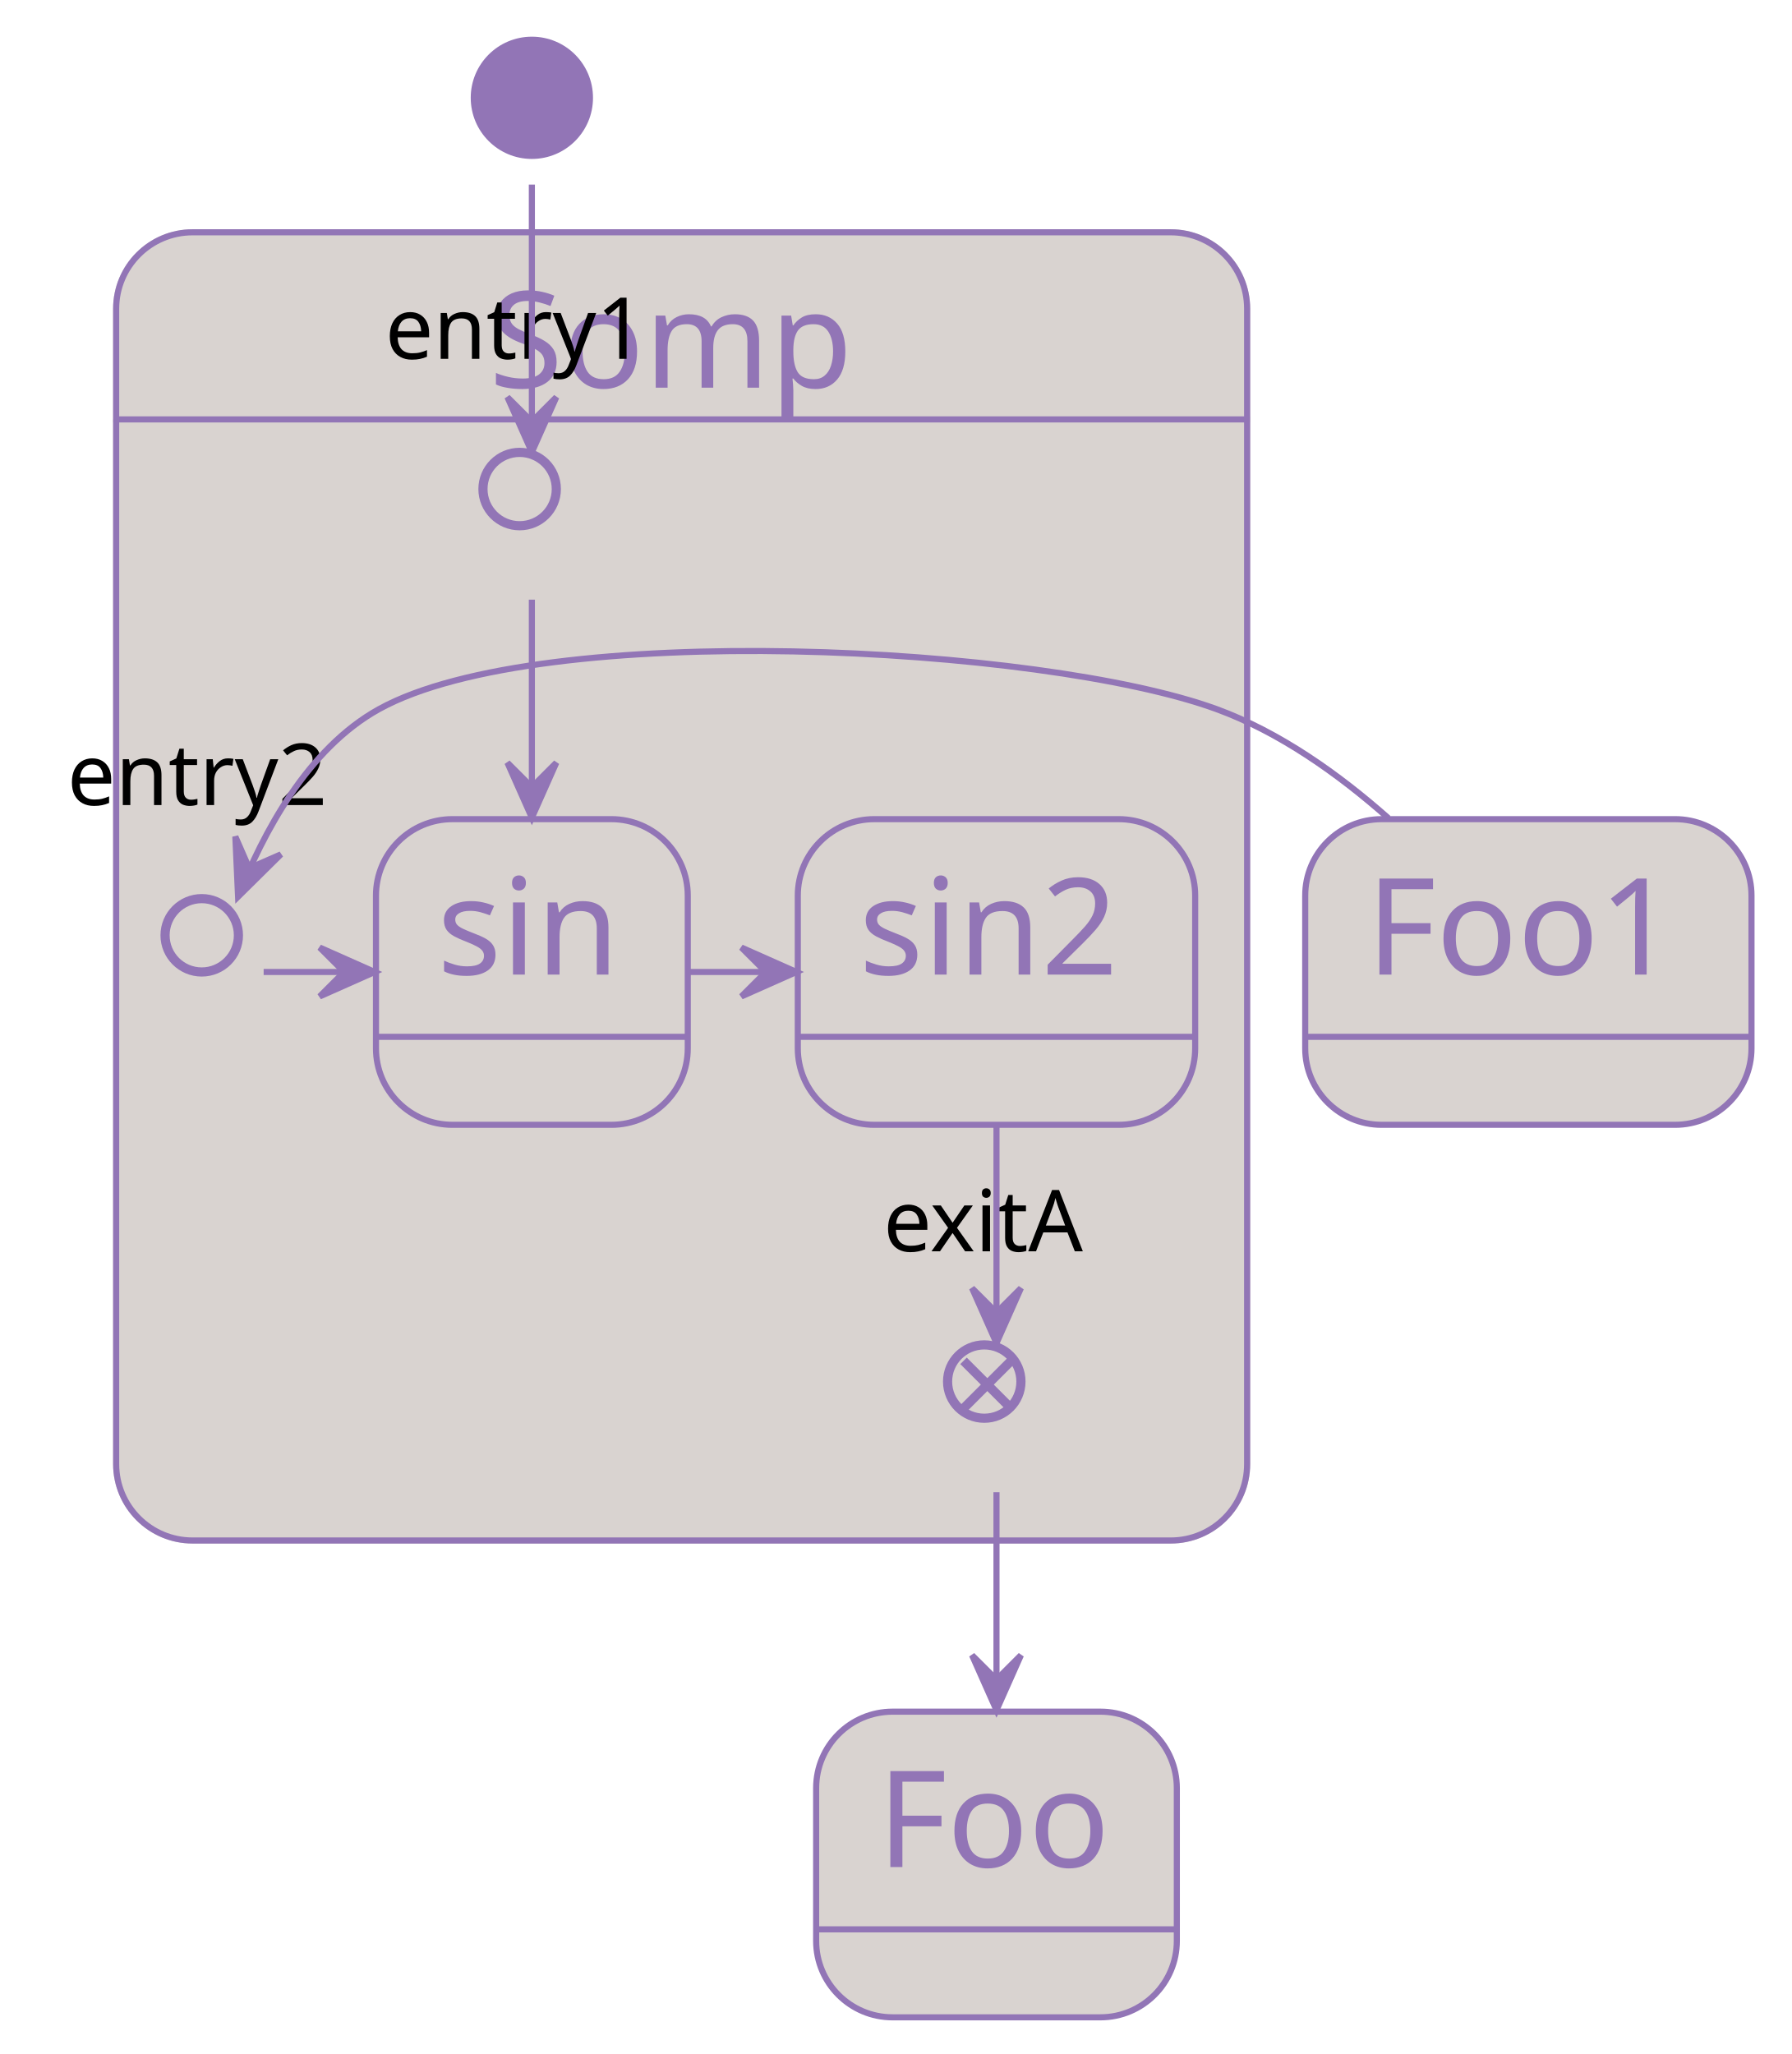
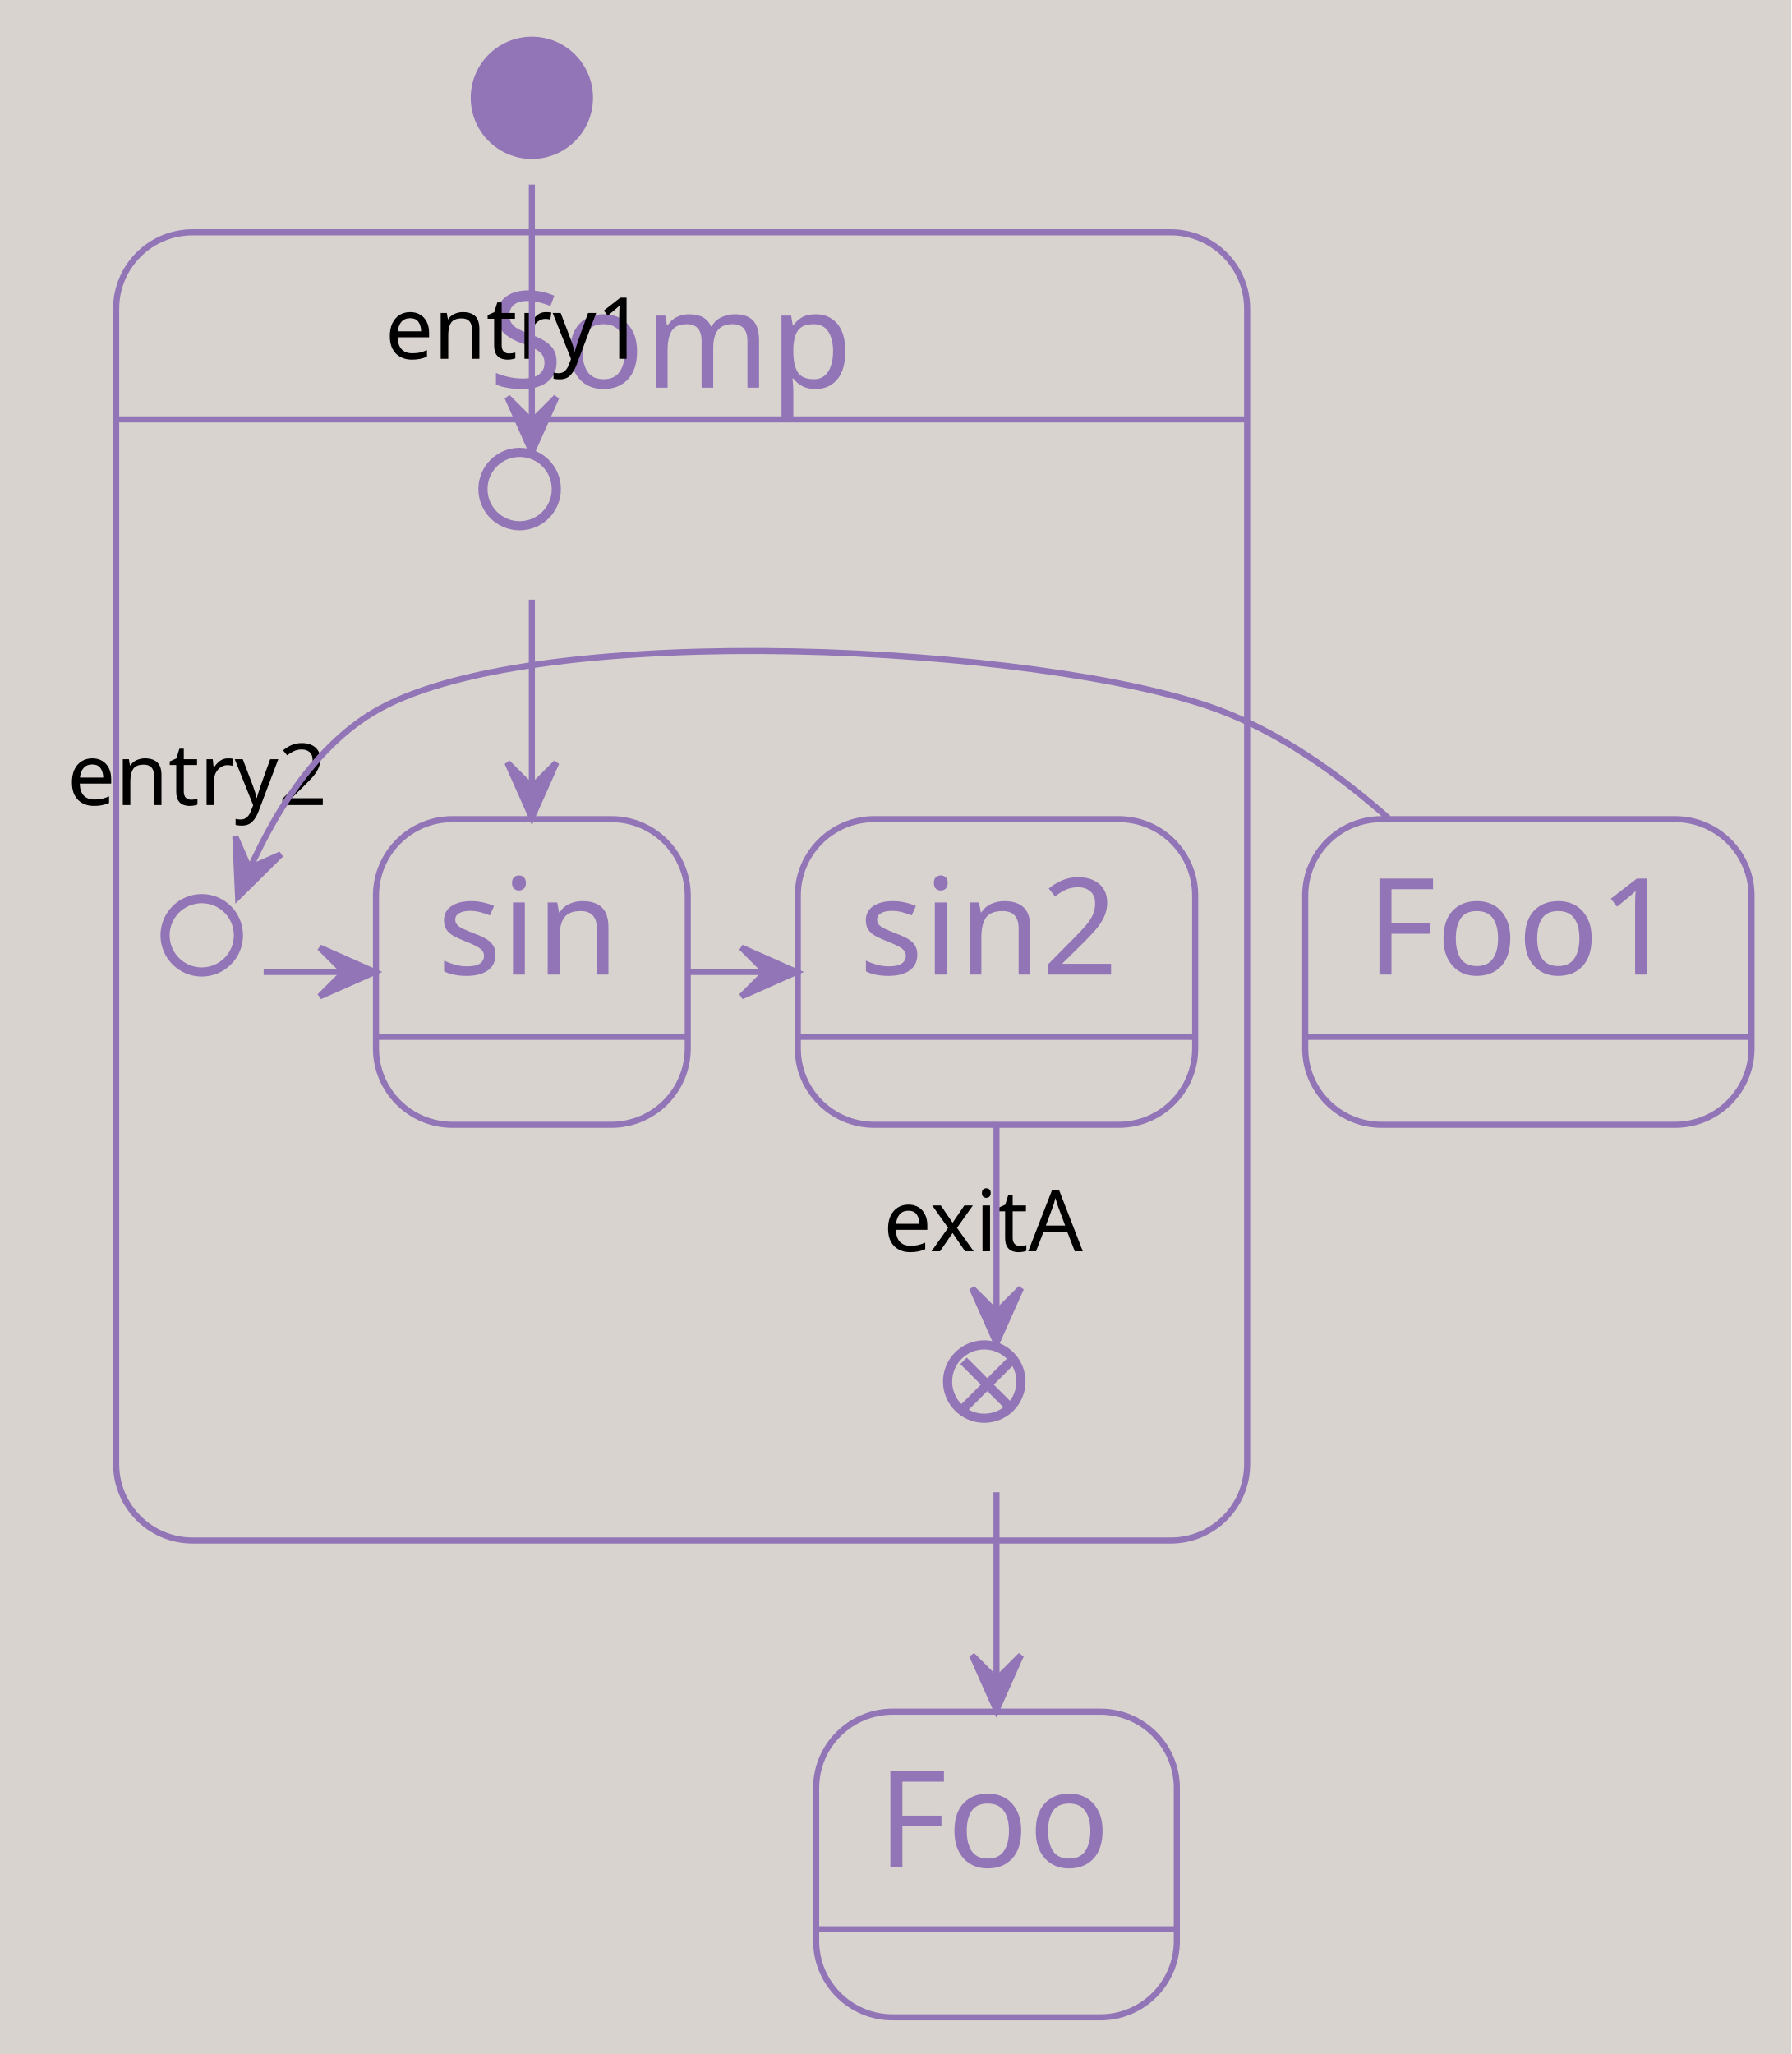
<svg xmlns="http://www.w3.org/2000/svg" contentStyleType="text/css" height="336px" preserveAspectRatio="none" style="width:293px;height:336px;background:#D9D3D0;" version="1.1" viewBox="0 0 293 336" width="293px" zoomAndPan="magnify">
  <defs />
  <g>
+     <rect fill="#D9D3D0" height="336" style="stroke:none;stroke-width:1.0;" width="293" x="0" y="0" />
    <g id="cluster_Somp">
      <path d="M31.5,38 L191.5,38 A12.5,12.5 0 0 1 204,50.5 L204,68.609 L19,68.609 L19,50.5 A12.5,12.5 0 0 1 31.5,38 " fill="#D9D3D0" style="stroke:#D9D3D0;stroke-width:1.0;" />
      <path d="M19,68.609 L204,68.609 L204,239.5 A12.5,12.5 0 0 1 191.5,252 L31.5,252 A12.5,12.5 0 0 1 19,239.5 L19,68.609 " fill="#D9D3D0" style="stroke:#D9D3D0;stroke-width:1.0;" />
      <rect fill="none" height="214" rx="12.5" ry="12.5" style="stroke:#9275B6;stroke-width:1.0;" width="185" x="19" y="38" />
      <line style="stroke:#9275B6;stroke-width:1.0;" x1="19" x2="204" y1="68.609" y2="68.609" />
      <text fill="#9275B6" font-family="Verdana" font-size="22" lengthAdjust="spacing" textLength="63" x="80" y="63.421">Somp</text>
    </g>
    <ellipse cx="87" cy="16" fill="#9275B6" rx="10" ry="10" style="stroke:none;stroke-width:1.0;" />
    <g id="Foo">
      <rect fill="#D9D3D0" height="50" rx="12.5" ry="12.5" style="stroke:#9275B6;stroke-width:1.0;" width="59" x="133.5" y="280" />
      <line style="stroke:#9275B6;stroke-width:1.0;" x1="133.5" x2="192.5" y1="315.609" y2="315.609" />
      <text fill="#9275B6" font-family="Verdana" font-size="22" lengthAdjust="spacing" textLength="39" x="143.5" y="305.421">Foo</text>
    </g>
    <g id="Foo1">
      <rect fill="#D9D3D0" height="50" rx="12.5" ry="12.5" style="stroke:#9275B6;stroke-width:1.0;" width="73" x="213.5" y="134" />
      <line style="stroke:#9275B6;stroke-width:1.0;" x1="213.5" x2="286.5" y1="169.609" y2="169.609" />
      <text fill="#9275B6" font-family="Verdana" font-size="22" lengthAdjust="spacing" textLength="53" x="223.5" y="159.421">Foo1</text>
    </g>
    <text fill="#000000" font-family="Verdana" font-size="14" lengthAdjust="spacing" textLength="44" x="63" y="58.698">entry1</text>
    <ellipse cx="85" cy="80" fill="#D9D3D0" rx="6" ry="6" style="stroke:#9275B6;stroke-width:1.5;" />
    <text fill="#000000" font-family="Verdana" font-size="14" lengthAdjust="spacing" textLength="44" x="11" y="131.698">entry2</text>
    <ellipse cx="33" cy="153" fill="#D9D3D0" rx="6" ry="6" style="stroke:#9275B6;stroke-width:1.5;" />
    <g id="Somp.sin">
      <rect fill="#D9D3D0" height="50" rx="12.5" ry="12.5" style="stroke:#9275B6;stroke-width:1.0;" width="51" x="61.5" y="134" />
      <line style="stroke:#9275B6;stroke-width:1.0;" x1="61.5" x2="112.5" y1="169.609" y2="169.609" />
      <text fill="#9275B6" font-family="Verdana" font-size="22" lengthAdjust="spacing" textLength="31" x="71.5" y="159.421">sin</text>
    </g>
    <g id="Somp.sin2">
      <rect fill="#D9D3D0" height="50" rx="12.5" ry="12.5" style="stroke:#9275B6;stroke-width:1.0;" width="65" x="130.5" y="134" />
      <line style="stroke:#9275B6;stroke-width:1.0;" x1="130.5" x2="195.5" y1="169.609" y2="169.609" />
      <text fill="#9275B6" font-family="Verdana" font-size="22" lengthAdjust="spacing" textLength="45" x="140.5" y="159.421">sin2</text>
    </g>
    <text fill="#000000" font-family="Verdana" font-size="14" lengthAdjust="spacing" textLength="33" x="144.5" y="204.698">exitA</text>
    <ellipse cx="161" cy="226" fill="#D9D3D0" rx="6" ry="6" style="stroke:#9275B6;stroke-width:1.5;" />
    <line style="stroke:#9275B6;stroke-width:1.5;" x1="165.389" x2="157.611" y1="230.389" y2="222.611" />
    <line style="stroke:#9275B6;stroke-width:1.5;" x1="165.389" x2="157.611" y1="222.611" y2="230.389" />
    <path d="M87,98.094 C87,107.61 87,121.662 87,133.764 " fill="none" style="stroke:#9275B6;stroke-width:1.0;" />
    <polygon fill="#9275B6" points="87,133.764,91,124.764,87,128.764,83,124.764,87,133.764" style="stroke:#9275B6;stroke-width:1.0;" />
    <path d="M43.125,159 C49.181,159 55.236,159 61.292,159 " fill="none" style="stroke:#9275B6;stroke-width:1.0;" />
    <polygon fill="#9275B6" points="61.292,159,52.292,155,56.292,159,52.292,163,61.292,159" style="stroke:#9275B6;stroke-width:1.0;" />
    <path d="M112.531,159 C118.446,159 124.36,159 130.274,159 " fill="none" style="stroke:#9275B6;stroke-width:1.0;" />
    <polygon fill="#9275B6" points="130.274,159,121.274,155,125.274,159,121.274,163,130.274,159" style="stroke:#9275B6;stroke-width:1.0;" />
    <path d="M163,184.037 C163,196.106 163,210.155 163,219.72 " fill="none" style="stroke:#9275B6;stroke-width:1.0;" />
    <polygon fill="#9275B6" points="163,219.72,167,210.72,163,214.72,159,210.72,163,219.72" style="stroke:#9275B6;stroke-width:1.0;" />
    <path d="M87,30.196 C87,42.406 87,61.825 87,73.969 " fill="none" style="stroke:#9275B6;stroke-width:1.0;" />
    <polygon fill="#9275B6" points="87,73.969,91,64.969,87,68.969,83,64.969,87,73.969" style="stroke:#9275B6;stroke-width:1.0;" />
    <path d="M163,244.094 C163,253.61 163,267.662 163,279.764 " fill="none" style="stroke:#9275B6;stroke-width:1.0;" />
    <polygon fill="#9275B6" points="163,279.764,167,270.764,163,274.764,159,270.764,163,279.764" style="stroke:#9275B6;stroke-width:1.0;" />
    <path d="M227.119,133.849 C219.022,126.67 209.334,119.775 199,116 C170.404,105.554 88.643,101.269 62,116 C50.274,122.483 42.954,136.427 38.942,146.686 " fill="none" style="stroke:#9275B6;stroke-width:1.0;" />
    <polygon fill="#9275B6" points="38.942,146.686,45.945,139.761,40.763,142.029,38.495,136.847,38.942,146.686" style="stroke:#9275B6;stroke-width:1.0;" />
  </g>
</svg>
